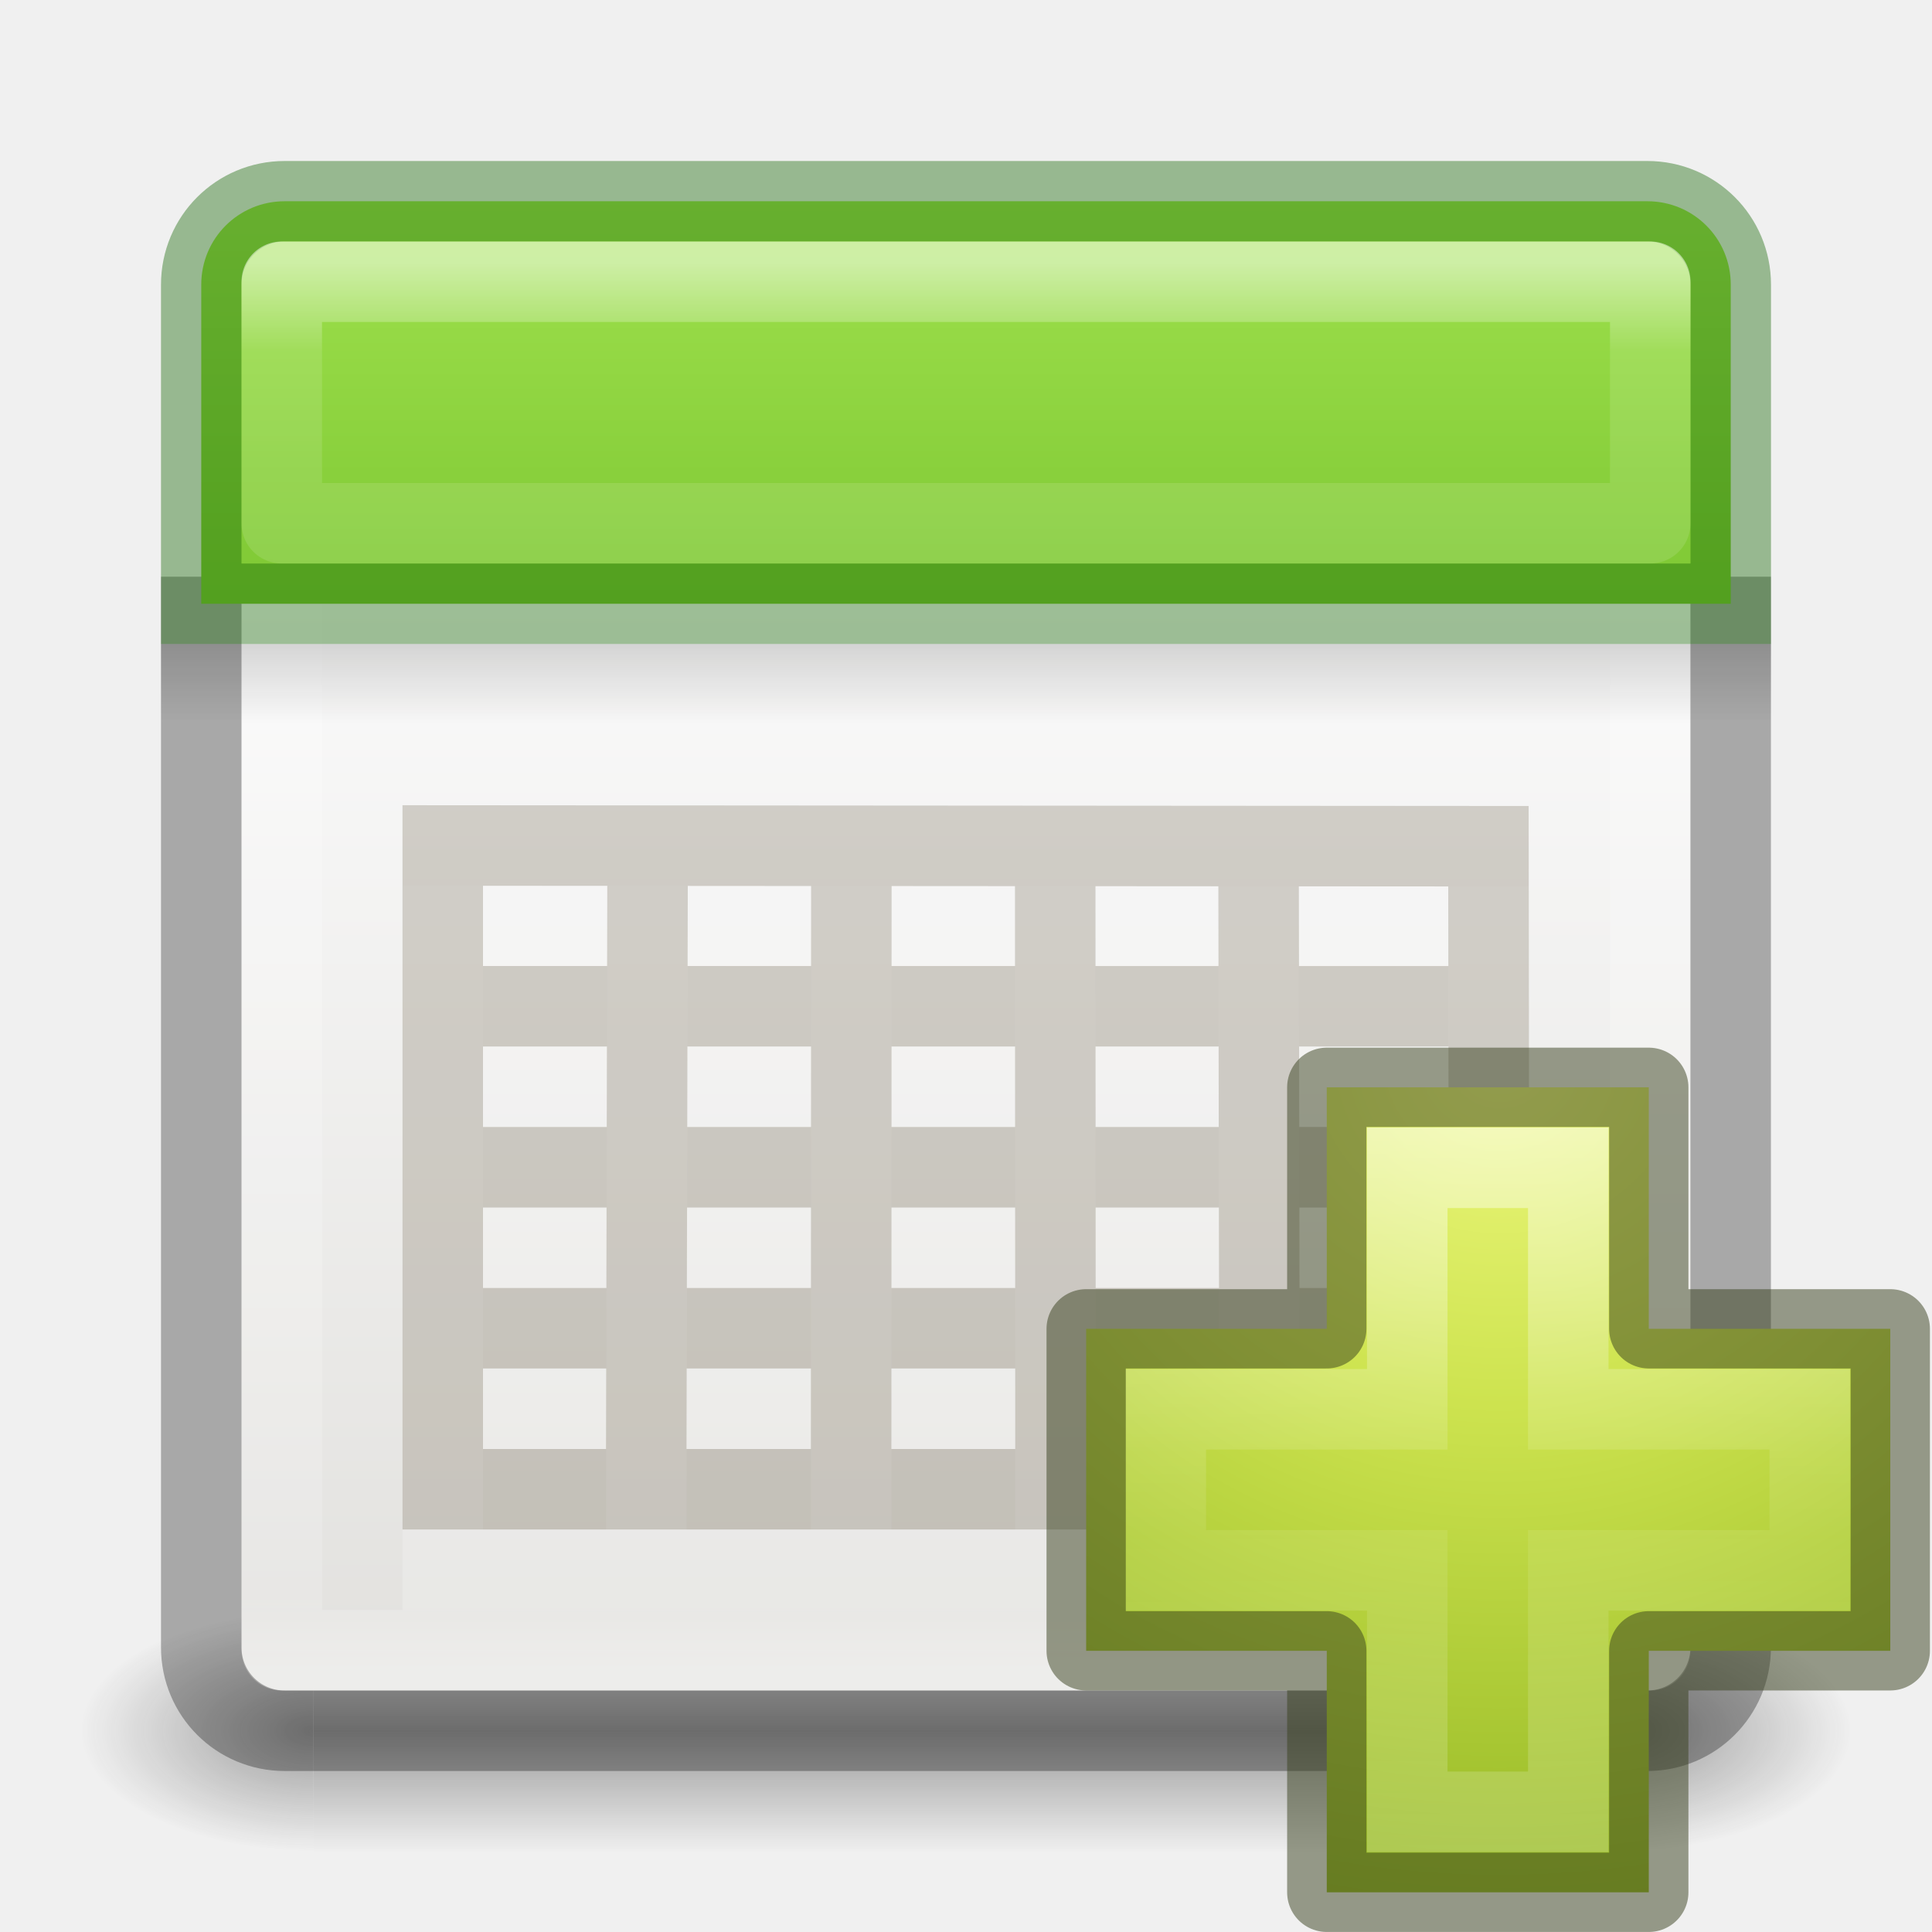
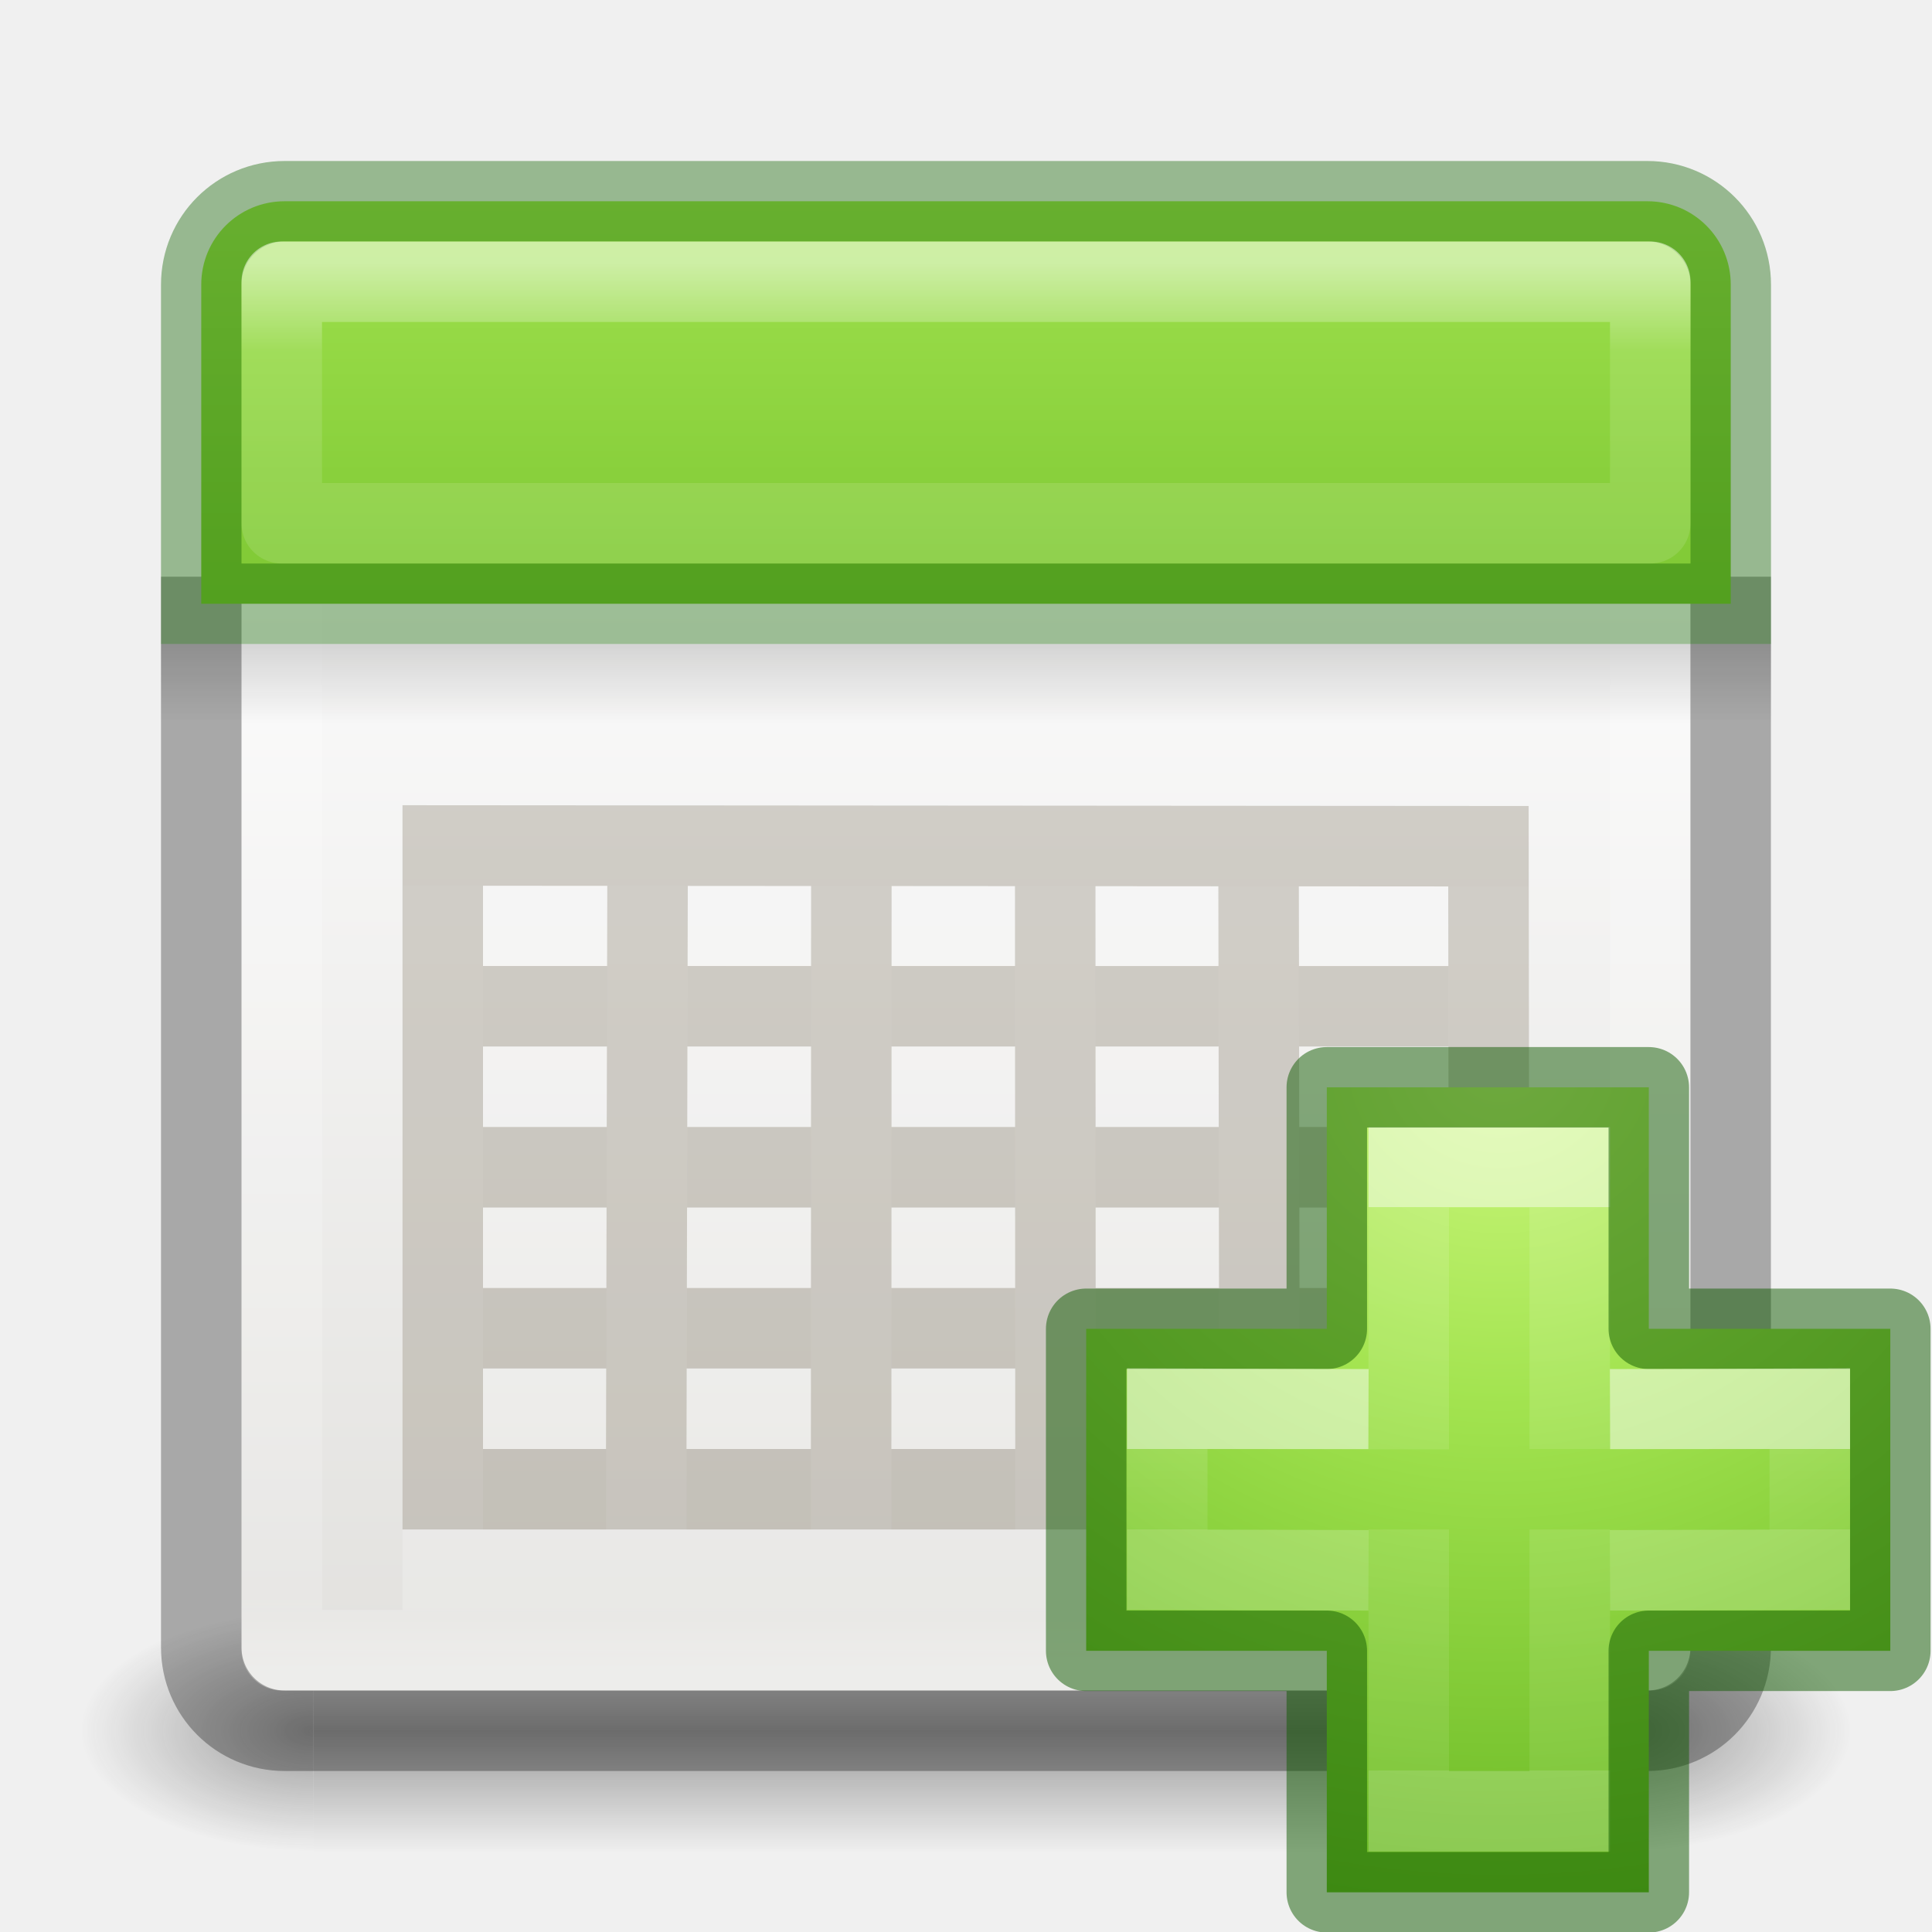
- <svg xmlns="http://www.w3.org/2000/svg" xmlns:xlink="http://www.w3.org/1999/xlink" version="1.1" width="24" height="24" id="svg7107">
+ <svg xmlns="http://www.w3.org/2000/svg" xmlns:xlink="http://www.w3.org/1999/xlink" id="svg7107" height="24" width="24" version="1.1">
  <defs id="defs7109">
    <linearGradient id="linearGradient3924-64">
-       <stop id="stop3926-3-6" style="stop-color:#ffffff;stop-opacity:1" offset="0" />
-       <stop id="stop3928-0" style="stop-color:#ffffff;stop-opacity:0.235" offset="0.063" />
-       <stop id="stop3930-3-59" style="stop-color:#ffffff;stop-opacity:0.157" offset="0.951" />
-       <stop id="stop3932-0" style="stop-color:#ffffff;stop-opacity:0.392" offset="1" />
+       <stop offset="0" style="stop-color:#ffffff;stop-opacity:1" id="stop3926-3-6" />
+       <stop offset="0.063" style="stop-color:#ffffff;stop-opacity:0.235" id="stop3928-0" />
+       <stop offset="0.951" style="stop-color:#ffffff;stop-opacity:0.157" id="stop3930-3-59" />
+       <stop offset="1" style="stop-color:#ffffff;stop-opacity:0.392" id="stop3932-0" />
    </linearGradient>
-     <radialGradient cx="4.993" cy="43.5" r="2.5" fx="4.993" fy="43.5" id="radialGradient3082-6" xlink:href="#linearGradient3688-166-749-9" gradientUnits="userSpaceOnUse" gradientTransform="matrix(2.003784,0,0,1.4,27.98813,-17.4)" />
+     <radialGradient gradientTransform="matrix(2.003784,0,0,1.4,27.98813,-17.4)" gradientUnits="userSpaceOnUse" xlink:href="#linearGradient3688-166-749-9" id="radialGradient3082-6" fy="43.5" fx="4.993" r="2.5" cy="43.5" cx="4.993" />
    <linearGradient id="linearGradient3688-166-749-9">
-       <stop id="stop2883-2" style="stop-color:#181818;stop-opacity:1" offset="0" />
-       <stop id="stop2885-2" style="stop-color:#181818;stop-opacity:0" offset="1" />
+       <stop offset="0" style="stop-color:#181818;stop-opacity:1" id="stop2883-2" />
+       <stop offset="1" style="stop-color:#181818;stop-opacity:0" id="stop2885-2" />
    </linearGradient>
-     <radialGradient cx="4.993" cy="43.5" r="2.5" fx="4.993" fy="43.5" id="radialGradient3084-4" xlink:href="#linearGradient3688-464-309-7-6" gradientUnits="userSpaceOnUse" gradientTransform="matrix(2.003784,0,0,1.4,-20.01187,-104.4)" />
+     <radialGradient gradientTransform="matrix(2.003784,0,0,1.4,-20.01187,-104.4)" gradientUnits="userSpaceOnUse" xlink:href="#linearGradient3688-464-309-7-6" id="radialGradient3084-4" fy="43.5" fx="4.993" r="2.5" cy="43.5" cx="4.993" />
    <linearGradient id="linearGradient3688-464-309-7-6">
-       <stop id="stop2889-75" style="stop-color:#181818;stop-opacity:1" offset="0" />
-       <stop id="stop2891-4-9" style="stop-color:#181818;stop-opacity:0" offset="1" />
+       <stop offset="0" style="stop-color:#181818;stop-opacity:1" id="stop2889-75" />
+       <stop offset="1" style="stop-color:#181818;stop-opacity:0" id="stop2891-4-9" />
    </linearGradient>
-     <linearGradient x1="25.058" y1="47.028" x2="25.058" y2="39.999" id="linearGradient3086-8" xlink:href="#linearGradient3702-501-757-1" gradientUnits="userSpaceOnUse" />
+     <linearGradient gradientUnits="userSpaceOnUse" xlink:href="#linearGradient3702-501-757-1" id="linearGradient3086-8" y2="39.999" x2="25.058" y1="47.028" x1="25.058" />
    <linearGradient id="linearGradient3702-501-757-1">
-       <stop id="stop2895-2" style="stop-color:#181818;stop-opacity:0" offset="0" />
-       <stop id="stop2897-89" style="stop-color:#181818;stop-opacity:1" offset="0.5" />
-       <stop id="stop2899-36" style="stop-color:#181818;stop-opacity:0" offset="1" />
+       <stop offset="0" style="stop-color:#181818;stop-opacity:0" id="stop2895-2" />
+       <stop offset="0.5" style="stop-color:#181818;stop-opacity:1" id="stop2897-89" />
+       <stop offset="1" style="stop-color:#181818;stop-opacity:0" id="stop2899-36" />
    </linearGradient>
    <linearGradient id="linearGradient3242-7-3-8-0-4-58-06">
-       <stop id="stop3244-5-8-5-6-4-3-8" style="stop-color:#cdf87e;stop-opacity:1" offset="0" />
-       <stop id="stop3246-9-5-1-5-3-0-7" style="stop-color:#a2e34f;stop-opacity:1" offset="0.262" />
-       <stop id="stop3248-7-2-0-7-5-35-9" style="stop-color:#68b723;stop-opacity:1" offset="0.661" />
-       <stop id="stop3250-8-2-8-5-6-40-4" style="stop-color:#1d7e0d;stop-opacity:1" offset="1" />
+       <stop offset="0" style="stop-color:#cdf87e;stop-opacity:1" id="stop3244-5-8-5-6-4-3-8" />
+       <stop offset="0.262" style="stop-color:#a2e34f;stop-opacity:1" id="stop3246-9-5-1-5-3-0-7" />
+       <stop offset="0.661" style="stop-color:#68b723;stop-opacity:1" id="stop3248-7-2-0-7-5-35-9" />
+       <stop offset="1" style="stop-color:#1d7e0d;stop-opacity:1" id="stop3250-8-2-8-5-6-40-4" />
    </linearGradient>
    <linearGradient id="linearGradient3510-2">
-       <stop id="stop3512-7" style="stop-color:#000000;stop-opacity:1" offset="0" />
-       <stop id="stop3514-6" style="stop-color:#000000;stop-opacity:0" offset="1" />
+       <stop offset="0" style="stop-color:#000000;stop-opacity:1" id="stop3512-7" />
+       <stop offset="1" style="stop-color:#000000;stop-opacity:0" id="stop3514-6" />
    </linearGradient>
-     <linearGradient x1="24" y1="5" x2="24" y2="43" id="linearGradient3192" xlink:href="#linearGradient3924-64" gradientUnits="userSpaceOnUse" gradientTransform="matrix(0.4594595,0,0,0.4594595,0.9742189,0.9717503)" />
-     <linearGradient x1="24.17" y1="-12.242" x2="24.17" y2="48.934" id="linearGradient3261" xlink:href="#linearGradient3242-7-3-8-0-4-58-06" gradientUnits="userSpaceOnUse" gradientTransform="matrix(0.3454545,0,0,0.3454545,0.945454,0.945482)" />
-     <linearGradient x1="23.954" y1="15.999" x2="23.954" y2="19.963" id="linearGradient3265" xlink:href="#linearGradient3510-2" gradientUnits="userSpaceOnUse" gradientTransform="matrix(0.5,0,0,0.25,1.0885132e-6,4.000001)" />
-     <linearGradient x1="25.132" y1="15.5" x2="25.132" y2="48.396" id="linearGradient3268-1" xlink:href="#linearGradient4658-0" gradientUnits="userSpaceOnUse" gradientTransform="matrix(0.4223083,0,0,0.404943,1.864602,1.178078)" />
+     <linearGradient gradientTransform="matrix(0.4594595,0,0,0.4594595,0.9742189,0.9717503)" gradientUnits="userSpaceOnUse" xlink:href="#linearGradient3924-64" id="linearGradient3192" y2="43" x2="24" y1="5" x1="24" />
+     <linearGradient gradientTransform="matrix(0.3454545,0,0,0.3454545,0.945454,0.945482)" gradientUnits="userSpaceOnUse" xlink:href="#linearGradient3242-7-3-8-0-4-58-06" id="linearGradient3261" y2="48.934" x2="24.17" y1="-12.242" x1="24.17" />
+     <linearGradient gradientTransform="matrix(0.5,0,0,0.25,1.0885132e-6,4.000001)" gradientUnits="userSpaceOnUse" xlink:href="#linearGradient3510-2" id="linearGradient3265" y2="19.963" x2="23.954" y1="15.999" x1="23.954" />
+     <linearGradient gradientTransform="matrix(0.4223083,0,0,0.404943,1.864602,1.178078)" gradientUnits="userSpaceOnUse" xlink:href="#linearGradient4658-0" id="linearGradient3268-1" y2="48.396" x2="25.132" y1="15.5" x1="25.132" />
    <linearGradient id="linearGradient4658-0">
-       <stop id="stop4660-1" style="stop-color:#fafafa;stop-opacity:1" offset="0" />
-       <stop id="stop4662-0" style="stop-color:#e2e1de;stop-opacity:1" offset="1" />
+       <stop offset="0" style="stop-color:#fafafa;stop-opacity:1" id="stop4660-1" />
+       <stop offset="1" style="stop-color:#e2e1de;stop-opacity:1" id="stop4662-0" />
    </linearGradient>
    <linearGradient id="linearGradient3924-64-4">
-       <stop id="stop3926-3-6-5" style="stop-color:#ffffff;stop-opacity:1" offset="0" />
-       <stop id="stop3928-0-2" style="stop-color:#ffffff;stop-opacity:0.235" offset="0.063" />
-       <stop id="stop3930-3-59-2" style="stop-color:#ffffff;stop-opacity:0.157" offset="0.951" />
-       <stop id="stop3932-0-4" style="stop-color:#ffffff;stop-opacity:0.392" offset="1" />
+       <stop offset="0" style="stop-color:#ffffff;stop-opacity:1" id="stop3926-3-6-5" />
+       <stop offset="0.063" style="stop-color:#ffffff;stop-opacity:0.235" id="stop3928-0-2" />
+       <stop offset="0.951" style="stop-color:#ffffff;stop-opacity:0.157" id="stop3930-3-59-2" />
+       <stop offset="1" style="stop-color:#ffffff;stop-opacity:0.392" id="stop3932-0-4" />
    </linearGradient>
-     <linearGradient x1="24" y1="5" x2="24" y2="43" id="linearGradient4125" xlink:href="#linearGradient3924-64-4" gradientUnits="userSpaceOnUse" gradientTransform="matrix(0.4594595,0,0,0.4594595,0.9742189,0.9717507)" />
-     <radialGradient cx="65.297" cy="48.216" r="31" fx="65.297" fy="48.216" id="radialGradient3328" xlink:href="#linearGradient3242-7" gradientUnits="userSpaceOnUse" gradientTransform="matrix(0,0.5254499,-0.5716256,0,46.20067,-21.12381)" />
-     <linearGradient id="linearGradient3242-7">
-       <stop id="stop3244-5" style="stop-color:#eef87e;stop-opacity:1" offset="0" />
-       <stop id="stop3246-9" style="stop-color:#cde34f;stop-opacity:1" offset="0.262" />
-       <stop id="stop3248-7" style="stop-color:#93b723;stop-opacity:1" offset="0.661" />
-       <stop id="stop3250-8" style="stop-color:#5a7e0d;stop-opacity:1" offset="1" />
+     <linearGradient gradientTransform="matrix(0.4594595,0,0,0.4594595,0.9742189,0.9717507)" gradientUnits="userSpaceOnUse" xlink:href="#linearGradient3924-64-4" id="linearGradient4125" y2="43" x2="24" y1="5" x1="24" />
+     <radialGradient gradientTransform="matrix(0,0.5254499,-0.5716256,0,46.19339,-21.12381)" gradientUnits="userSpaceOnUse" xlink:href="#linearGradient3242-7-3-8-0-4-58-06" id="radialGradient3900-3" fy="48.216" fx="65.297" r="31" cy="48.216" cx="65.297" />
+     <linearGradient gradientTransform="matrix(0.2817955,0,0,0.2800956,12.19656,12.01488)" gradientUnits="userSpaceOnUse" xlink:href="#linearGradient4154-8" id="linearGradient3030" y2="35.623" x2="24.139" y1="10.631" x1="24.139" />
+     <linearGradient id="linearGradient4154-8">
+       <stop offset="0" style="stop-color:#ffffff;stop-opacity:1" id="stop4156-8" />
+       <stop offset="0" style="stop-color:#ffffff;stop-opacity:0.235" id="stop4158-9" />
+       <stop offset="1" style="stop-color:#ffffff;stop-opacity:0.157" id="stop4160-5" />
+       <stop offset="1" style="stop-color:#ffffff;stop-opacity:0.392" id="stop4162-7" />
    </linearGradient>
-     <linearGradient x1="72.422" y1="124.756" x2="72.422" y2="51.244" id="linearGradient3330" xlink:href="#linearGradient2490-3" gradientUnits="userSpaceOnUse" gradientTransform="matrix(0.1482266,0,0,0.1494387,5.450789,5.356681)" />
-     <linearGradient id="linearGradient2490-3">
-       <stop id="stop2492-3" style="stop-color:#3f7010;stop-opacity:1" offset="0" />
-       <stop id="stop2494-8" style="stop-color:#84a718;stop-opacity:1" offset="1" />
+     <linearGradient gradientTransform="matrix(0.2817955,0,0,0.2800956,12.17874,12.02218)" gradientUnits="userSpaceOnUse" xlink:href="#linearGradient4333" id="linearGradient3030-1" y2="24.912" x2="24.139" y1="21.342" x1="24.139" />
+     <linearGradient id="linearGradient4333">
+       <stop id="stop4335" style="stop-color:#ffffff;stop-opacity:1" offset="0" />
+       <stop id="stop4337" style="stop-color:#ffffff;stop-opacity:0.235" offset="0" />
+       <stop id="stop4339" style="stop-color:#ffffff;stop-opacity:0.157" offset="1" />
+       <stop id="stop4341" style="stop-color:#ffffff;stop-opacity:0.392" offset="1" />
    </linearGradient>
-     <linearGradient x1="24.139" y1="7.048" x2="24.139" y2="39.268" id="linearGradient5530" xlink:href="#linearGradient4154" gradientUnits="userSpaceOnUse" gradientTransform="matrix(0.2817955,0,0,0.2800956,12.18603,12.02218)" />
-     <linearGradient id="linearGradient4154">
-       <stop id="stop4156" style="stop-color:#ffffff;stop-opacity:1" offset="0" />
-       <stop id="stop4158" style="stop-color:#ffffff;stop-opacity:0.235" offset="0.447" />
-       <stop id="stop4160" style="stop-color:#ffffff;stop-opacity:0.157" offset="0.564" />
-       <stop id="stop4162" style="stop-color:#ffffff;stop-opacity:0.392" offset="1" />
-     </linearGradient>
-     <radialGradient cx="65.297" cy="48.216" r="31" fx="65.297" fy="48.216" id="radialGradient3900" xlink:href="#linearGradient3242-7" gradientUnits="userSpaceOnUse" gradientTransform="matrix(0,0.5254499,-0.5716256,0,46.20067,-21.12381)" />
  </defs>
-   <g transform="matrix(0.55,0,0,0.3333336,-1.200001,7.33333)" id="g2036-4" style="display:inline">
-     <g transform="matrix(1.052632,0,0,1.285713,-1.263158,-13.42854)" id="g3712-8" style="opacity:0.4">
-       <rect width="5" height="7" x="38" y="40" id="rect2801-6" style="fill:url(#radialGradient3082-6);fill-opacity:1;stroke:none" />
-       <rect width="5" height="7" x="-10" y="-47" transform="scale(-1,-1)" id="rect3696-20" style="fill:url(#radialGradient3084-4);fill-opacity:1;stroke:none" />
-       <rect width="28" height="7" x="10" y="40" id="rect3700-5" style="fill:url(#linearGradient3086-8);fill-opacity:1;stroke:none" />
+   <g style="display:inline" id="g2036-4" transform="matrix(0.55,0,0,0.3333336,-1.200001,7.33333)">
+     <g style="opacity:0.4" id="g3712-8" transform="matrix(1.052632,0,0,1.285713,-1.263158,-13.42854)">
+       <rect style="fill:url(#radialGradient3082-6);fill-opacity:1;stroke:none" id="rect2801-6" y="40" x="38" height="7" width="5" />
+       <rect style="fill:url(#radialGradient3084-4);fill-opacity:1;stroke:none" id="rect3696-20" transform="scale(-1,-1)" y="-47" x="-10" height="7" width="5" />
+       <rect style="fill:url(#linearGradient3086-8);fill-opacity:1;stroke:none" id="rect3700-5" y="40" x="10" height="7" width="28" />
    </g>
  </g>
-   <rect width="18" height="18" rx="0.5" ry="0.5" x="3" y="3" id="rect5505-21-8" style="color:#000000;fill:url(#linearGradient3268-1);fill-opacity:1;fill-rule:nonzero;stroke:none;stroke-width:1;marker:none;visibility:visible;display:inline;overflow:visible;enable-background:accumulate" />
-   <rect width="17" height="17" x="3.501" y="3.499" id="rect6741-9" style="fill:none;stroke:url(#linearGradient3192);stroke-width:1;stroke-linecap:round;stroke-linejoin:round;stroke-miterlimit:4;stroke-opacity:1;stroke-dasharray:none;stroke-dashoffset:0" />
-   <rect width="20" height="1" rx="0" ry="0" x="2" y="8" id="rect3508" style="opacity:0.15;fill:url(#linearGradient3265);fill-opacity:1;fill-rule:nonzero;stroke:none;stroke-width:1;marker:none;visibility:visible;display:inline;overflow:visible;enable-background:accumulate" />
-   <path d="m 2.5,7.164 0,13.3 c 0,0.574 0.462,1.036 1.036,1.036 l 16.927,0 c 0.574,0 1.036,-0.462 1.036,-1.036 l 0,-13.3" id="rect4567" style="opacity:0.3;fill:none;stroke:#000000;stroke-width:1;stroke-miterlimit:4;stroke-dasharray:none" />
-   <path d="m 3.536,2.5 c -0.574,0 -1.036,0.462 -1.036,1.036 l 0,3.964 19,0 0,-3.964 c 0,-0.574 -0.462,-1.036 -1.036,-1.036 z" id="rect5505-21-3-8-5-2-6-1" style="color:#000000;fill:url(#linearGradient3261);fill-opacity:1;fill-rule:nonzero;stroke:none;stroke-width:1;marker:none;visibility:visible;display:inline;overflow:visible;enable-background:accumulate" />
-   <path d="m 3.536,2.5 c -0.574,0 -1.036,0.462 -1.036,1.036 L 2.5,7.5 l 19,0 -1e-6,-3.964 c 0,-0.574 -0.462,-1.036 -1.036,-1.036 z" id="rect5505-21-3-8-9-1-1-7-8" style="opacity:0.4;color:#000000;fill:none;stroke:#126400;stroke-width:1;stroke-linecap:round;stroke-linejoin:miter;stroke-miterlimit:4;stroke-opacity:1;stroke-dasharray:none;stroke-dashoffset:0;marker:none;visibility:visible;display:inline;overflow:visible;enable-background:accumulate" />
-   <path d="m 18.5,17.5 -13,0 z m -0.01,-5.988 -12.99,-0.009 0,7.997 13,0 z m 0.01,3.988 -13,0 m 13,-2 -13,0 m 2.545,-1.979 -0.018,7.979 m 2.549,-7.944 -0.003,7.944 m 2.535,-7.972 0.004,7.972 m 2.522,-8 0.013,8" id="rect4188-6-4-0-3" style="opacity:0.2;color:#000000;fill:none;stroke:#ffffff;stroke-width:1;stroke-linecap:butt;stroke-linejoin:miter;stroke-miterlimit:4;stroke-opacity:1;stroke-dasharray:none;stroke-dashoffset:0;marker:none;visibility:visible;display:inline;overflow:visible;enable-background:accumulate" />
-   <path d="m 18.5,16.5 -13,0 z m -0.01,-5.988 -12.99,-0.009 0,7.997 13,0 z m 0.01,3.988 -13,0 m 13,-2 -13,0 m 2.545,-1.979 -0.018,7.979 m 2.549,-7.944 -0.003,7.944 m 2.535,-7.972 0.004,7.972 m 2.522,-8 0.013,8" id="rect4188-6-4-0" style="opacity:0.25;fill:none;stroke:#5e553c;stroke-width:1;stroke-miterlimit:4;stroke-opacity:1;stroke-dasharray:none" />
-   <path d="m 3.5,3.5 0,3 17,0 0,-3 z" id="rect6741-9-6" style="opacity:0.5;fill:none;stroke:url(#linearGradient4125);stroke-width:1;stroke-linecap:round;stroke-linejoin:round;stroke-miterlimit:4;stroke-opacity:1;stroke-dasharray:none;stroke-dashoffset:0" />
-   <g transform="translate(-0.00728628,2.803936e-7)" id="g4780">
-     <path style="color:#000000;display:inline;overflow:visible;visibility:visible;fill:url(#radialGradient3900);fill-opacity:1;fill-rule:nonzero;stroke:none;stroke-width:0.985;marker:none;enable-background:accumulate" id="path2262" d="m 16.489,16.507 0,-3 4,0 0,3 3,0 0,4 -3,0 0,3 -4,0 0,-3 -2.989,0 0,-4 2.989,0 z" />
-     <path style="display:inline;opacity:0.5;fill:none;stroke:url(#linearGradient5530);stroke-width:1;stroke-linecap:butt;stroke-linejoin:miter;stroke-miterlimit:4;stroke-dasharray:none;stroke-opacity:1" id="path2272" d="m 17.489,17.507 0,-3 2,0 0,3 3,0 0,2 -3,0 0,3 -2,0 0,-3 -3,0 0,-2 3,0 z" />
-     <path style="color:#000000;display:inline;overflow:visible;visibility:visible;opacity:0.5;fill:none;stroke:#37401d;stroke-width:0.985;stroke-linecap:round;stroke-linejoin:round;stroke-miterlimit:4;stroke-dasharray:none;stroke-dashoffset:0;stroke-opacity:1;marker:none;enable-background:accumulate" id="path2262-2" d="m 16.489,16.507 0,-3 4,0 0,3 3,0 0,4 -3,0 0,3 -4,0 0,-3 -2.989,0 0,-4 2.989,0 z" />
-   </g>
+   <rect style="color:#000000;fill:url(#linearGradient3268-1);fill-opacity:1;fill-rule:nonzero;stroke:none;stroke-width:1;marker:none;visibility:visible;display:inline;overflow:visible;enable-background:accumulate" id="rect5505-21-8" y="3" x="3" ry="0.5" rx="0.5" height="18" width="18" />
+   <rect style="fill:none;stroke:url(#linearGradient3192);stroke-width:1;stroke-linecap:round;stroke-linejoin:round;stroke-miterlimit:4;stroke-opacity:1;stroke-dasharray:none;stroke-dashoffset:0" id="rect6741-9" y="3.499" x="3.501" height="17" width="17" />
+   <rect style="opacity:0.15;fill:url(#linearGradient3265);fill-opacity:1;fill-rule:nonzero;stroke:none;stroke-width:1;marker:none;visibility:visible;display:inline;overflow:visible;enable-background:accumulate" id="rect3508" y="8" x="2" ry="0" rx="0" height="1" width="20" />
+   <path style="opacity:0.3;fill:none;stroke:#000000;stroke-width:1;stroke-miterlimit:4;stroke-dasharray:none" id="rect4567" d="m 2.5,7.164 0,13.3 c 0,0.574 0.462,1.036 1.036,1.036 l 16.927,0 c 0.574,0 1.036,-0.462 1.036,-1.036 l 0,-13.3" />
+   <path style="color:#000000;fill:url(#linearGradient3261);fill-opacity:1;fill-rule:nonzero;stroke:none;stroke-width:1;marker:none;visibility:visible;display:inline;overflow:visible;enable-background:accumulate" id="rect5505-21-3-8-5-2-6-1" d="m 3.536,2.5 c -0.574,0 -1.036,0.462 -1.036,1.036 l 0,3.964 19,0 0,-3.964 c 0,-0.574 -0.462,-1.036 -1.036,-1.036 z" />
+   <path style="opacity:0.4;color:#000000;fill:none;stroke:#126400;stroke-width:1;stroke-linecap:round;stroke-linejoin:miter;stroke-miterlimit:4;stroke-opacity:1;stroke-dasharray:none;stroke-dashoffset:0;marker:none;visibility:visible;display:inline;overflow:visible;enable-background:accumulate" id="rect5505-21-3-8-9-1-1-7-8" d="m 3.536,2.5 c -0.574,0 -1.036,0.462 -1.036,1.036 L 2.5,7.5 l 19,0 -1e-6,-3.964 c 0,-0.574 -0.462,-1.036 -1.036,-1.036 z" />
+   <path style="opacity:0.2;color:#000000;fill:none;stroke:#ffffff;stroke-width:1;stroke-linecap:butt;stroke-linejoin:miter;stroke-miterlimit:4;stroke-opacity:1;stroke-dasharray:none;stroke-dashoffset:0;marker:none;visibility:visible;display:inline;overflow:visible;enable-background:accumulate" id="rect4188-6-4-0-3" d="m 18.5,17.5 -13,0 z m -0.01,-5.988 -12.99,-0.009 0,7.997 13,0 z m 0.01,3.988 -13,0 m 13,-2 -13,0 m 2.545,-1.979 -0.018,7.979 m 2.549,-7.944 -0.003,7.944 m 2.535,-7.972 0.004,7.972 m 2.522,-8 0.013,8" />
+   <path style="opacity:0.25;fill:none;stroke:#5e553c;stroke-width:1;stroke-miterlimit:4;stroke-opacity:1;stroke-dasharray:none" id="rect4188-6-4-0" d="m 18.5,16.5 -13,0 z m -0.01,-5.988 -12.99,-0.009 0,7.997 13,0 z m 0.01,3.988 -13,0 m 13,-2 -13,0 m 2.545,-1.979 -0.018,7.979 m 2.549,-7.944 -0.003,7.944 m 2.535,-7.972 0.004,7.972 m 2.522,-8 0.013,8" />
+   <path style="opacity:0.5;fill:none;stroke:url(#linearGradient4125);stroke-width:1;stroke-linecap:round;stroke-linejoin:round;stroke-miterlimit:4;stroke-opacity:1;stroke-dasharray:none;stroke-dashoffset:0" id="rect6741-9-6" d="m 3.5,3.5 0,3 17,0 0,-3 z" />
+   <path style="color:#000000;display:inline;overflow:visible;visibility:visible;fill:url(#radialGradient3900-3);fill-opacity:1;fill-rule:nonzero;stroke:none;stroke-width:0.985;marker:none;enable-background:accumulate" id="path2262" d="m 16.482,16.507 0,-3 4,0 0,3 3,0 0,4 -3,0 0,3 -4,0 0,-3 -2.989,0 0,-4 2.989,0 z" />
+   <path style="display:inline;opacity:0.5;fill:none;stroke:url(#linearGradient3030);stroke-width:1;stroke-linecap:butt;stroke-linejoin:miter;stroke-miterlimit:4;stroke-dasharray:none;stroke-opacity:1" id="path2272" d="m 17.5,18.004 0,-3.504 2,0 0,3.5 m 0,1 0,3.5 -2,0 0,-3.5" />
+   <path style="color:#000000;clip-rule:nonzero;display:inline;overflow:visible;visibility:visible;opacity:0.5;isolation:auto;mix-blend-mode:normal;color-interpolation:sRGB;color-interpolation-filters:linearRGB;solid-color:#000000;solid-opacity:1;fill:none;fill-opacity:1;fill-rule:nonzero;stroke:#0f5a00;stroke-width:1;stroke-linecap:round;stroke-linejoin:round;stroke-miterlimit:4;stroke-dasharray:none;stroke-dashoffset:0;stroke-opacity:1;marker:none;color-rendering:auto;image-rendering:auto;shape-rendering:auto;text-rendering:auto;enable-background:accumulate" id="path2262-2" d="m 16.482,16.507 0,-3 4,0 0,3 3,0 0,4 -3,0 0,3 -4,0 0,-3 -2.989,0 0,-4 2.989,0 z" />
+   <path style="display:inline;opacity:0.5;fill:none;stroke:url(#linearGradient3030-1);stroke-width:1;stroke-linecap:butt;stroke-linejoin:miter;stroke-miterlimit:4;stroke-dasharray:none;stroke-opacity:1" id="path2272-2" d="m 20,17.507 2.482,-0.007 0,2 L 20,19.507 m -3,0 -2.5,-0.007 0,-2 2.5,0.007" />
</svg>
